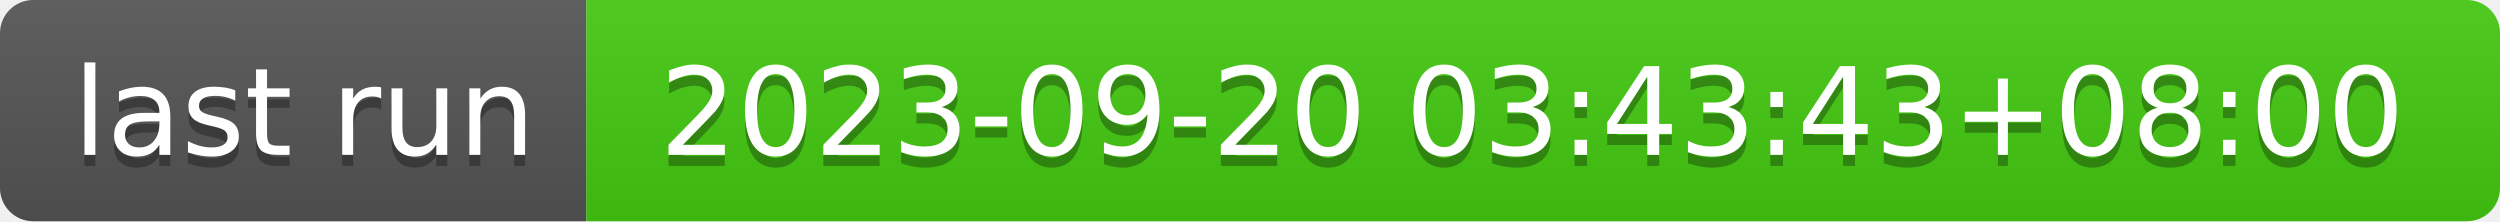
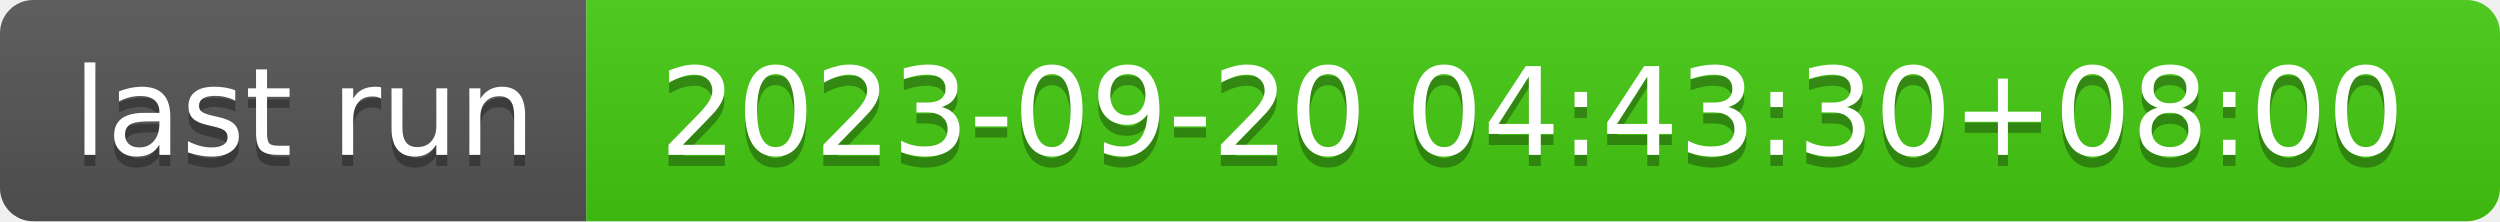
- <svg xmlns="http://www.w3.org/2000/svg" width="226" height="20" role="img" aria-label="last run: 2023-09-20 03:43:43+08:00">
+ <svg xmlns="http://www.w3.org/2000/svg" width="226" height="20" role="img" aria-label="last run: 2023-09-20 04:43:30+08:00">
  <linearGradient id="s" x2="0" y2="100%">
    <stop offset="0" stop-color="#bbb" stop-opacity=".1" />
    <stop offset="1" stop-opacity=".1" />
  </linearGradient>
  <clipPath id="r">
    <rect width="226" height="20" rx="3" fill="#fff" />
  </clipPath>
  <g clip-path="url(#r)">
    <rect width="53" height="20" fill="#555" />
    <rect x="53" width="173" height="20" fill="#4c1" />
    <rect width="226" height="20" fill="url(#s)" />
  </g>
  <g fill="#fff" text-anchor="middle" font-family="Verdana,Geneva,DejaVu Sans,sans-serif" text-rendering="geometricPrecision" font-size="110">
    <text aria-hidden="true" x="275" y="150" fill="#010101" fill-opacity=".3" transform="scale(.1)" textLength="430">last run</text>
    <text x="275" y="140" transform="scale(.1)" fill="#fff" textLength="430">last run</text>
-     <text aria-hidden="true" x="1385" y="150" fill="#010101" fill-opacity=".3" transform="scale(.1)" textLength="1630">2023-09-20 03:43:43+08:00</text>
-     <text x="1385" y="140" transform="scale(.1)" fill="#fff" textLength="1630">2023-09-20 03:43:43+08:00</text>
+     <text aria-hidden="true" x="1385" y="150" fill="#010101" fill-opacity=".3" transform="scale(.1)" textLength="1630">2023-09-20 04:43:30+08:00</text>
+     <text x="1385" y="140" transform="scale(.1)" fill="#fff" textLength="1630">2023-09-20 04:43:30+08:00</text>
  </g>
</svg>
